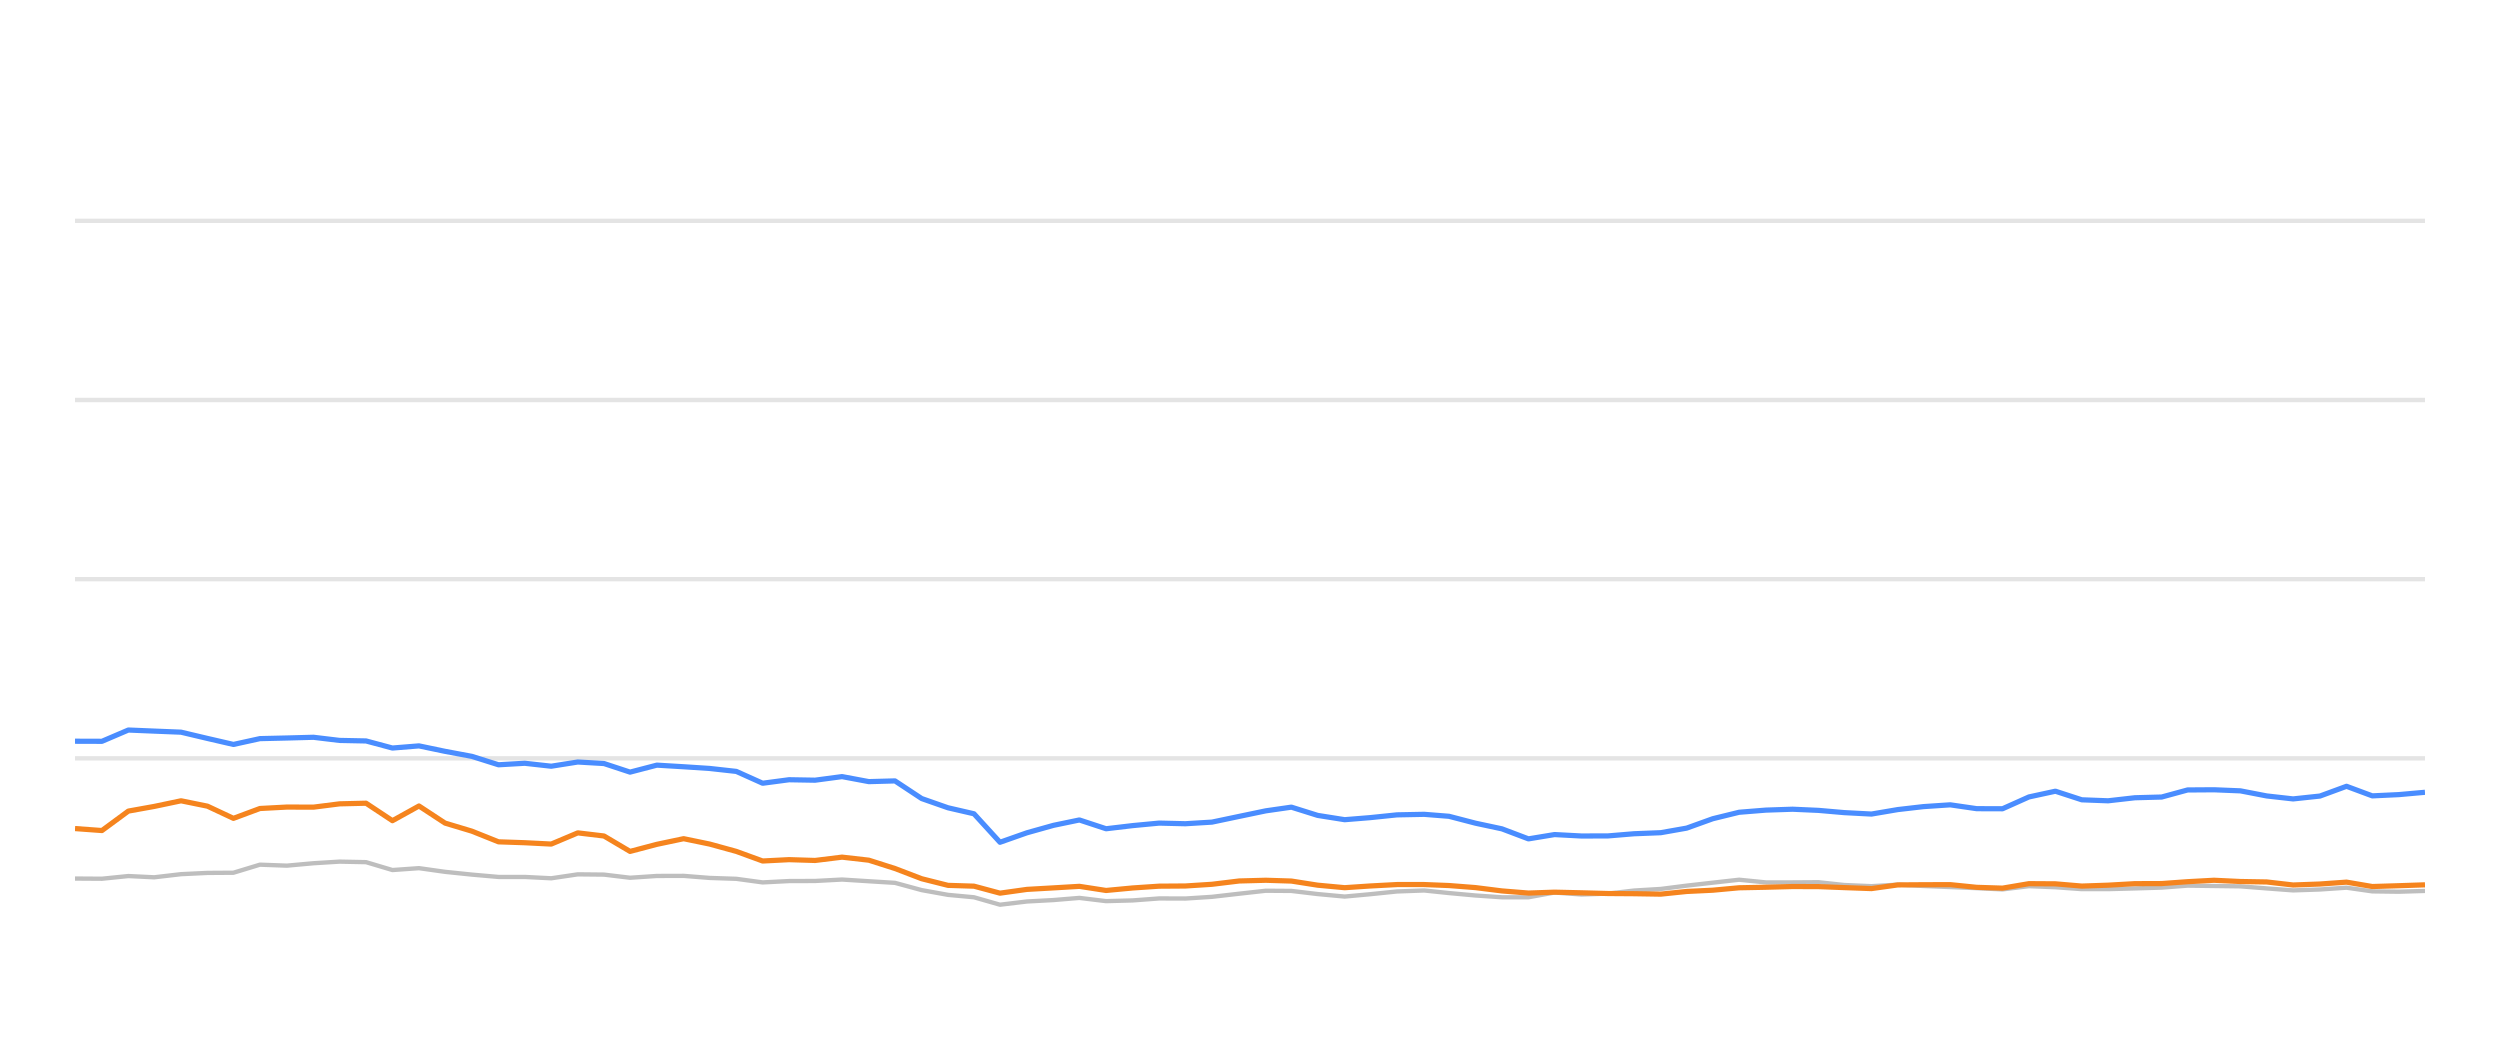
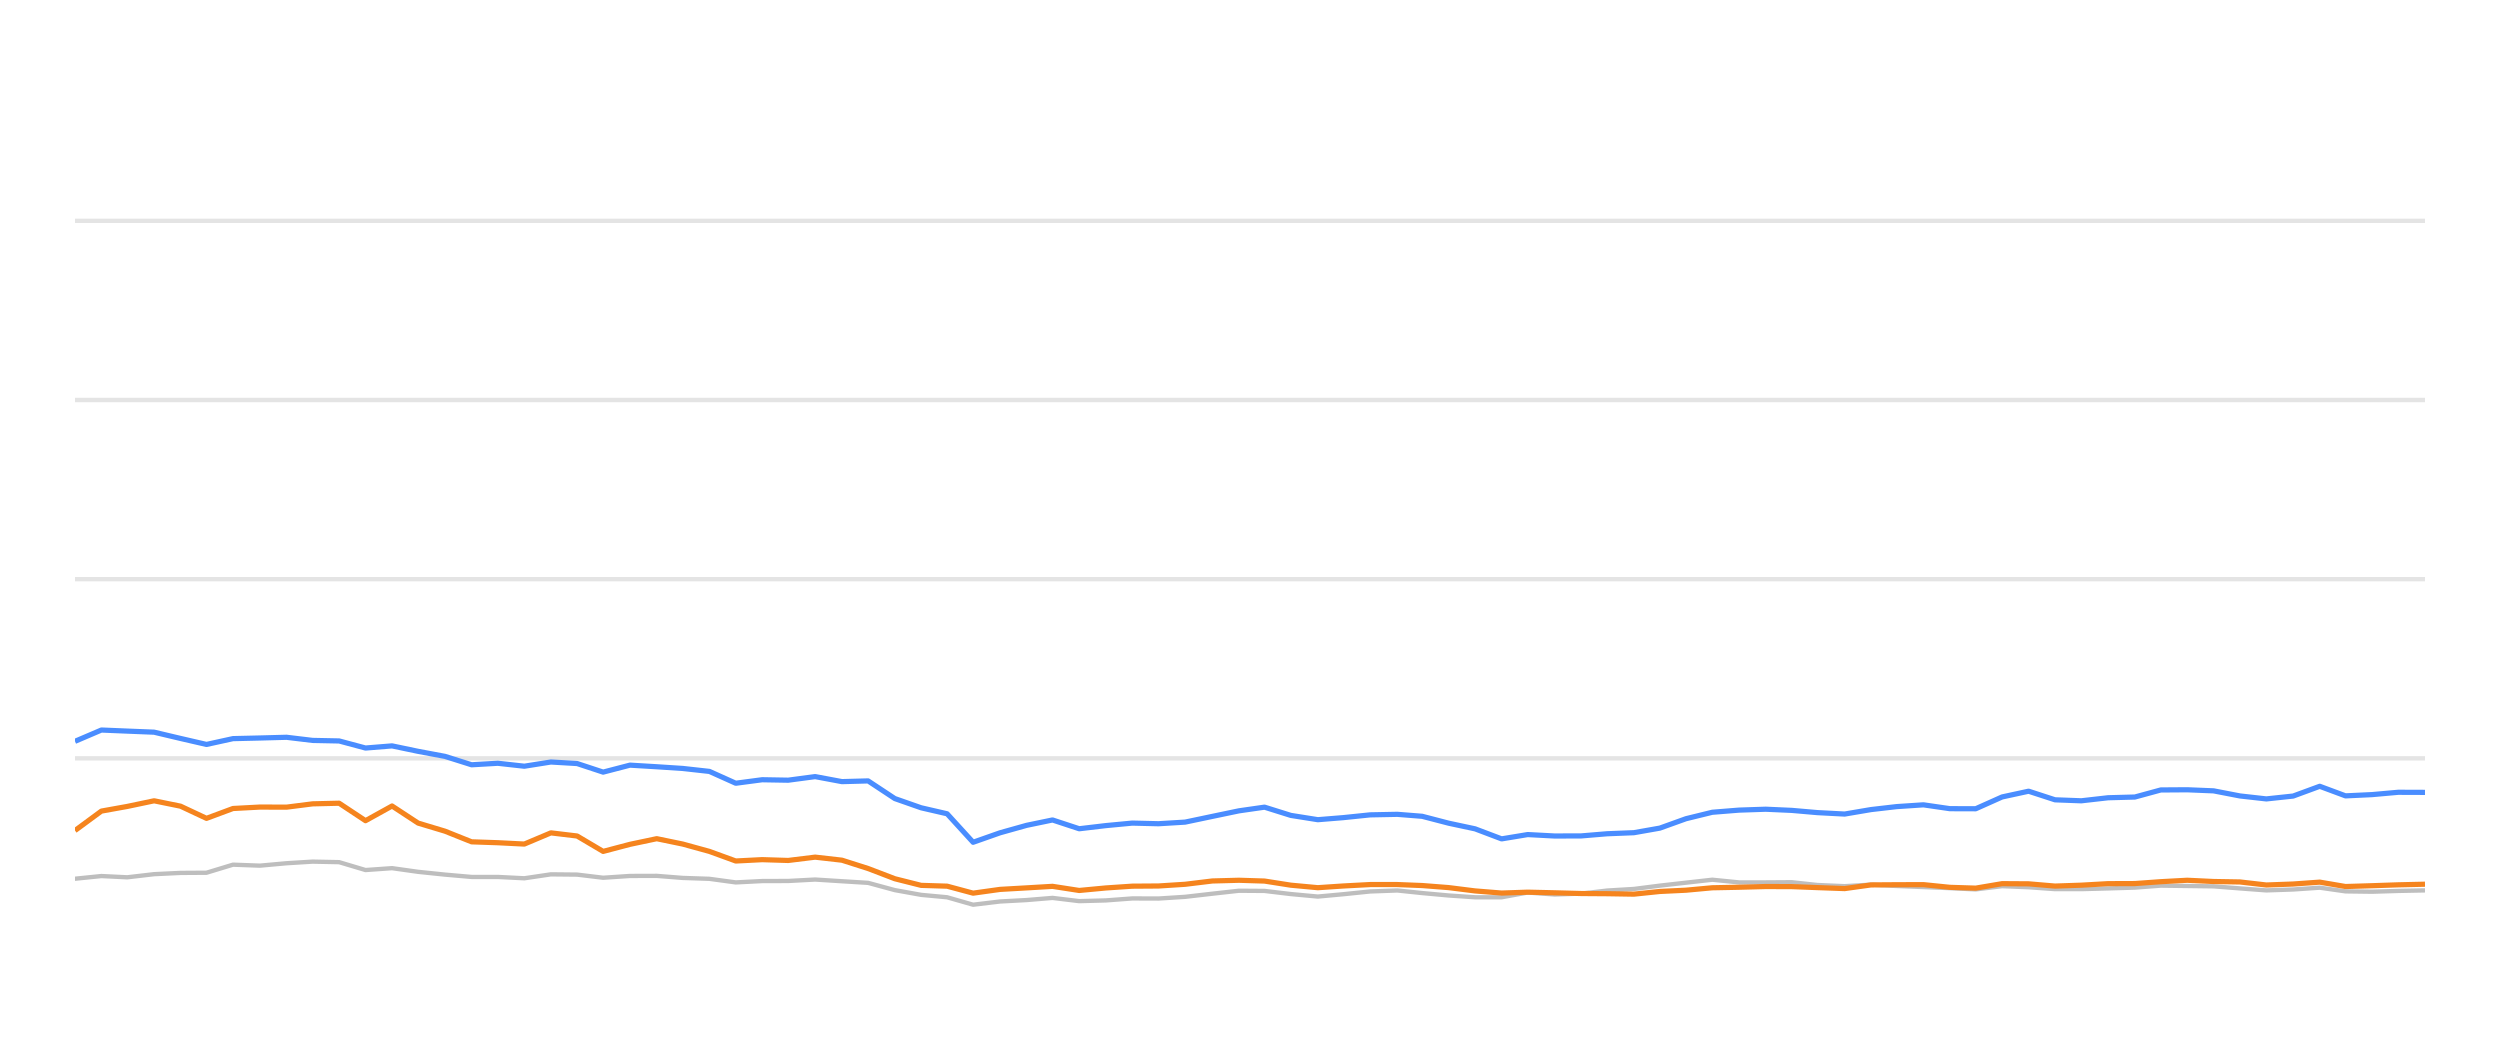
<svg xmlns="http://www.w3.org/2000/svg" width="288pt" height="120pt" viewBox="0 0 288 120" version="1.1">
  <defs>
    <style type="text/css">*{stroke-linejoin: round; stroke-linecap: butt}</style>
  </defs>
  <g id="figure_1">
    <g id="patch_1">
      <path d="M 0 120  L 288 120  L 288 0  L 0 0  L 0 120  z " style="fill: none; opacity: 0" />
    </g>
    <g id="axes_1">
      <g id="patch_2">
        <path d="M 8.64 108  L 279.36 108  L 279.36 4.8  L 8.64 4.8  L 8.64 108  z " style="fill: none" />
      </g>
      <g id="matplotlib.axis_1" />
      <g id="matplotlib.axis_2" />
      <g id="line2d_1">
-         <path d="M 8.64 87.36  L 279.36 87.36  " clip-path="url(#pb0e0e0eb55)" style="fill: none; stroke: #b2b2b2; stroke-opacity: 0.35; stroke-width: 0.5; stroke-linecap: square" />
+         <path d="M 8.64 87.36  L 279.36 87.36  " clip-path="url(#p5ecdf214fb)" style="fill: none; stroke: #b2b2b2; stroke-opacity: 0.35; stroke-width: 0.5; stroke-linecap: square" />
      </g>
      <g id="line2d_2">
-         <path d="M 8.64 66.72  L 279.36 66.72  " clip-path="url(#pb0e0e0eb55)" style="fill: none; stroke: #b2b2b2; stroke-opacity: 0.35; stroke-width: 0.5; stroke-linecap: square" />
+         <path d="M 8.64 66.72  L 279.36 66.72  " clip-path="url(#p5ecdf214fb)" style="fill: none; stroke: #b2b2b2; stroke-opacity: 0.35; stroke-width: 0.5; stroke-linecap: square" />
      </g>
      <g id="line2d_3">
-         <path d="M 8.64 46.08  L 279.36 46.08  " clip-path="url(#pb0e0e0eb55)" style="fill: none; stroke: #b2b2b2; stroke-opacity: 0.35; stroke-width: 0.5; stroke-linecap: square" />
+         <path d="M 8.64 46.08  L 279.36 46.08  " clip-path="url(#p5ecdf214fb)" style="fill: none; stroke: #b2b2b2; stroke-opacity: 0.35; stroke-width: 0.5; stroke-linecap: square" />
      </g>
      <g id="line2d_4">
-         <path d="M 8.64 25.44  L 279.36 25.44  " clip-path="url(#pb0e0e0eb55)" style="fill: none; stroke: #b2b2b2; stroke-opacity: 0.35; stroke-width: 0.5; stroke-linecap: square" />
+         <path d="M 8.64 25.44  L 279.36 25.44  " clip-path="url(#p5ecdf214fb)" style="fill: none; stroke: #b2b2b2; stroke-opacity: 0.35; stroke-width: 0.5; stroke-linecap: square" />
      </g>
      <g id="line2d_5">
-         <path d="M 8.64 101.209  L 11.744 101.23  L 14.785 100.92  L 17.76 101.065  L 20.856 100.704  L 23.899 100.559  L 26.891 100.539  L 29.944 99.61  L 33.048 99.723  L 36.114 99.445  L 39.114 99.259  L 42.17 99.321  L 45.209 100.229  L 48.267 100.012  L 51.27 100.435  L 54.358 100.755  L 57.429 101.024  L 60.45 101.024  L 63.503 101.178  L 66.562 100.724  L 69.581 100.755  L 72.582 101.117  L 75.672 100.91  L 78.754 100.9  L 81.75 101.137  L 84.824 101.24  L 87.856 101.653  L 90.901 101.498  L 93.899 101.488  L 97.004 101.323  L 100.091 101.519  L 103.103 101.705  L 106.179 102.541  L 109.211 103.088  L 112.203 103.366  L 115.199 104.223  L 118.306 103.851  L 121.362 103.686  L 124.346 103.439  L 127.42 103.81  L 130.48 103.728  L 133.534 103.5  L 136.554 103.511  L 139.618 103.315  L 142.762 102.954  L 145.821 102.613  L 148.767 102.634  L 151.794 102.995  L 154.908 103.284  L 157.829 103.015  L 160.934 102.696  L 164.066 102.582  L 166.926 102.881  L 169.979 103.16  L 173.02 103.366  L 176.078 103.366  L 179.083 102.819  L 182.183 103.046  L 185.248 102.943  L 188.231 102.592  L 191.318 102.407  L 194.306 102.025  L 197.316 101.684  L 200.345 101.344  L 203.431 101.653  L 206.503 101.653  L 209.5 101.633  L 212.459 101.952  L 215.594 102.087  L 218.629 101.911  L 221.581 102.066  L 224.669 102.19  L 227.718 102.314  L 230.69 102.458  L 233.733 102.087  L 236.783 102.21  L 239.825 102.427  L 242.853 102.427  L 245.941 102.345  L 249.024 102.252  L 252.011 102.025  L 255.055 102.066  L 258.093 102.107  L 261.134 102.345  L 264.168 102.572  L 267.26 102.468  L 270.32 102.262  L 273.289 102.685  L 276.339 102.726  L 279.36 102.634  " clip-path="url(#pb0e0e0eb55)" style="fill: none; stroke: #bebebe; stroke-width: 0.5; stroke-linecap: round" />
+         <path d="M 8.64 101.23  L 11.681 100.92  L 14.657 101.065  L 17.753 100.704  L 20.796 100.559  L 23.788 100.539  L 26.841 99.61  L 29.945 99.723  L 33.012 99.445  L 36.012 99.259  L 39.069 99.321  L 42.108 100.229  L 45.165 100.012  L 48.169 100.435  L 51.257 100.755  L 54.329 101.024  L 57.349 101.024  L 60.403 101.178  L 63.462 100.724  L 66.481 100.755  L 69.482 101.117  L 72.573 100.91  L 75.655 100.9  L 78.651 101.137  L 81.725 101.24  L 84.758 101.653  L 87.803 101.498  L 90.801 101.488  L 93.906 101.323  L 96.993 101.519  L 100.006 101.705  L 103.082 102.541  L 106.114 103.088  L 109.107 103.366  L 112.102 104.223  L 115.21 103.851  L 118.266 103.686  L 121.25 103.439  L 124.324 103.81  L 127.385 103.728  L 130.439 103.5  L 133.459 103.511  L 136.524 103.315  L 139.667 102.954  L 142.727 102.613  L 145.672 102.634  L 148.7 102.995  L 151.814 103.284  L 154.735 103.015  L 157.841 102.696  L 160.972 102.582  L 163.833 102.881  L 166.886 103.16  L 169.928 103.366  L 172.986 103.366  L 175.991 102.819  L 179.092 103.046  L 182.156 102.943  L 185.139 102.592  L 188.226 102.407  L 191.215 102.025  L 194.225 101.684  L 197.254 101.344  L 200.341 101.653  L 203.413 101.653  L 206.41 101.633  L 209.37 101.952  L 212.504 102.087  L 215.54 101.911  L 218.492 102.066  L 221.58 102.19  L 224.629 102.314  L 227.601 102.458  L 230.645 102.087  L 233.695 102.21  L 236.738 102.427  L 239.765 102.427  L 242.853 102.345  L 245.937 102.252  L 248.924 102.025  L 251.969 102.066  L 255.006 102.107  L 258.047 102.345  L 261.082 102.572  L 264.174 102.468  L 267.234 102.262  L 270.204 102.685  L 273.254 102.726  L 276.275 102.634  L 279.36 102.572  " clip-path="url(#p5ecdf214fb)" style="fill: none; stroke: #bebebe; stroke-width: 0.5; stroke-linecap: round" />
      </g>
      <g id="line2d_6">
-         <path d="M 8.64 85.389  L 11.744 85.399  L 14.785 84.099  L 17.76 84.223  L 20.856 84.347  L 23.899 85.069  L 26.891 85.76  L 29.944 85.09  L 33.048 85.017  L 36.114 84.935  L 39.114 85.296  L 42.17 85.358  L 45.209 86.173  L 48.267 85.926  L 51.27 86.555  L 54.358 87.133  L 57.429 88.103  L 60.45 87.928  L 63.503 88.268  L 66.562 87.783  L 69.581 87.959  L 72.582 88.949  L 75.672 88.144  L 78.754 88.33  L 81.75 88.526  L 84.824 88.867  L 87.856 90.229  L 90.901 89.826  L 93.899 89.878  L 97.004 89.465  L 100.091 90.043  L 103.103 89.961  L 106.179 91.994  L 109.211 93.057  L 112.203 93.748  L 115.199 97.03  L 118.306 95.936  L 121.362 95.079  L 124.346 94.46  L 127.42 95.472  L 130.48 95.11  L 133.534 94.821  L 136.554 94.894  L 139.618 94.708  L 142.762 94.047  L 145.821 93.408  L 148.767 92.984  L 151.794 93.934  L 154.908 94.429  L 157.829 94.192  L 160.934 93.872  L 164.066 93.81  L 166.926 94.037  L 169.979 94.832  L 173.02 95.482  L 176.078 96.638  L 179.083 96.142  L 182.183 96.307  L 185.248 96.297  L 188.231 96.049  L 191.318 95.926  L 194.306 95.399  L 197.316 94.316  L 200.345 93.573  L 203.431 93.325  L 206.503 93.222  L 209.5 93.356  L 212.459 93.614  L 215.594 93.779  L 218.629 93.263  L 221.581 92.922  L 224.669 92.716  L 227.718 93.16  L 230.69 93.17  L 233.733 91.808  L 236.783 91.147  L 239.825 92.138  L 242.853 92.252  L 245.941 91.901  L 249.024 91.818  L 252.011 91.003  L 255.055 90.982  L 258.093 91.106  L 261.134 91.694  L 264.168 92.035  L 267.26 91.705  L 270.32 90.58  L 273.289 91.684  L 276.339 91.54  L 279.36 91.271  " clip-path="url(#pb0e0e0eb55)" style="fill: none; stroke: #4a8dff; stroke-width: 0.6" />
+         <path d="M 8.64 85.399  L 11.681 84.099  L 14.657 84.223  L 17.753 84.347  L 20.796 85.069  L 23.788 85.76  L 26.841 85.09  L 29.945 85.017  L 33.012 84.935  L 36.012 85.296  L 39.069 85.358  L 42.108 86.173  L 45.165 85.926  L 48.169 86.555  L 51.257 87.133  L 54.329 88.103  L 57.349 87.928  L 60.403 88.268  L 63.462 87.783  L 66.481 87.959  L 69.482 88.949  L 72.573 88.144  L 75.655 88.33  L 78.651 88.526  L 81.725 88.867  L 84.758 90.229  L 87.803 89.826  L 90.801 89.878  L 93.906 89.465  L 96.993 90.043  L 100.006 89.961  L 103.082 91.994  L 106.114 93.057  L 109.107 93.748  L 112.102 97.03  L 115.21 95.936  L 118.266 95.079  L 121.25 94.46  L 124.324 95.472  L 127.385 95.11  L 130.439 94.821  L 133.459 94.894  L 136.524 94.708  L 139.667 94.047  L 142.727 93.408  L 145.672 92.984  L 148.7 93.934  L 151.814 94.429  L 154.735 94.192  L 157.841 93.872  L 160.972 93.81  L 163.833 94.037  L 166.886 94.832  L 169.928 95.482  L 172.986 96.638  L 175.991 96.142  L 179.092 96.307  L 182.156 96.297  L 185.139 96.049  L 188.226 95.926  L 191.215 95.399  L 194.225 94.316  L 197.254 93.573  L 200.341 93.325  L 203.413 93.222  L 206.41 93.356  L 209.37 93.614  L 212.504 93.779  L 215.54 93.263  L 218.492 92.922  L 221.58 92.716  L 224.629 93.16  L 227.601 93.17  L 230.645 91.808  L 233.695 91.147  L 236.738 92.138  L 239.765 92.252  L 242.853 91.901  L 245.937 91.818  L 248.924 91.003  L 251.969 90.982  L 255.006 91.106  L 258.047 91.694  L 261.082 92.035  L 264.174 91.705  L 267.234 90.58  L 270.204 91.684  L 273.254 91.54  L 276.275 91.271  L 279.36 91.282  " clip-path="url(#p5ecdf214fb)" style="fill: none; stroke: #4a8dff; stroke-width: 0.6" />
      </g>
      <g id="line2d_7">
-         <path d="M 8.64 95.451  L 11.744 95.678  L 14.785 93.438  L 17.76 92.902  L 20.856 92.252  L 23.899 92.871  L 26.891 94.274  L 29.944 93.139  L 33.048 92.974  L 36.114 92.984  L 39.114 92.603  L 42.17 92.53  L 45.209 94.543  L 48.267 92.85  L 51.27 94.821  L 54.358 95.75  L 57.429 96.978  L 60.45 97.081  L 63.503 97.236  L 66.562 95.946  L 69.581 96.307  L 72.582 98.082  L 75.672 97.267  L 78.754 96.617  L 81.75 97.236  L 84.824 98.082  L 87.856 99.187  L 90.901 99.032  L 93.899 99.125  L 97.004 98.743  L 100.091 99.094  L 103.103 100.054  L 106.179 101.23  L 109.211 101.994  L 112.203 102.087  L 115.199 102.892  L 118.306 102.458  L 121.362 102.283  L 124.346 102.107  L 127.42 102.582  L 130.48 102.293  L 133.534 102.087  L 136.554 102.066  L 139.618 101.87  L 142.762 101.488  L 145.821 101.406  L 148.767 101.498  L 151.794 101.973  L 154.908 102.262  L 157.829 102.066  L 160.934 101.901  L 164.066 101.901  L 166.926 102.014  L 169.979 102.252  L 173.02 102.634  L 176.078 102.881  L 179.083 102.778  L 182.183 102.85  L 185.248 102.933  L 188.231 102.954  L 191.318 103.005  L 194.306 102.696  L 197.316 102.551  L 200.345 102.272  L 203.431 102.21  L 206.503 102.128  L 209.5 102.138  L 212.459 102.252  L 215.594 102.365  L 218.629 101.942  L 221.581 101.922  L 224.669 101.911  L 227.718 102.221  L 230.69 102.314  L 233.733 101.798  L 236.783 101.818  L 239.825 102.076  L 242.853 101.973  L 245.941 101.798  L 249.024 101.787  L 252.011 101.571  L 255.055 101.406  L 258.093 101.55  L 261.134 101.602  L 264.168 101.952  L 267.26 101.839  L 270.32 101.622  L 273.289 102.128  L 276.339 102.035  L 279.36 101.932  " clip-path="url(#pb0e0e0eb55)" style="fill: none; stroke: #f5841e; stroke-width: 0.6" />
+         <path d="M 8.64 95.678  L 11.681 93.438  L 14.657 92.902  L 17.753 92.252  L 20.796 92.871  L 23.788 94.274  L 26.841 93.139  L 29.945 92.974  L 33.012 92.984  L 36.012 92.603  L 39.069 92.53  L 42.108 94.543  L 45.165 92.85  L 48.169 94.821  L 51.257 95.75  L 54.329 96.978  L 57.349 97.081  L 60.403 97.236  L 63.462 95.946  L 66.481 96.307  L 69.482 98.082  L 72.573 97.267  L 75.655 96.617  L 78.651 97.236  L 81.725 98.082  L 84.758 99.187  L 87.803 99.032  L 90.801 99.125  L 93.906 98.743  L 96.993 99.094  L 100.006 100.054  L 103.082 101.23  L 106.114 101.994  L 109.107 102.087  L 112.102 102.892  L 115.21 102.458  L 118.266 102.283  L 121.25 102.107  L 124.324 102.582  L 127.385 102.293  L 130.439 102.087  L 133.459 102.066  L 136.524 101.87  L 139.667 101.488  L 142.727 101.406  L 145.672 101.498  L 148.7 101.973  L 151.814 102.262  L 154.735 102.066  L 157.841 101.901  L 160.972 101.901  L 163.833 102.014  L 166.886 102.252  L 169.928 102.634  L 172.986 102.881  L 175.991 102.778  L 179.092 102.85  L 182.156 102.933  L 185.139 102.954  L 188.226 103.005  L 191.215 102.696  L 194.225 102.551  L 197.254 102.272  L 200.341 102.21  L 203.413 102.128  L 206.41 102.138  L 209.37 102.252  L 212.504 102.365  L 215.54 101.942  L 218.492 101.922  L 221.58 101.911  L 224.629 102.221  L 227.601 102.314  L 230.645 101.798  L 233.695 101.818  L 236.738 102.076  L 239.765 101.973  L 242.853 101.798  L 245.937 101.787  L 248.924 101.571  L 251.969 101.406  L 255.006 101.55  L 258.047 101.602  L 261.082 101.952  L 264.174 101.839  L 267.234 101.622  L 270.204 102.128  L 273.254 102.035  L 276.275 101.932  L 279.36 101.86  " clip-path="url(#p5ecdf214fb)" style="fill: none; stroke: #f5841e; stroke-width: 0.6" />
      </g>
    </g>
  </g>
  <defs>
-     <clipPath id="pb0e0e0eb55">
+     <clipPath id="p5ecdf214fb">
      <rect x="8.64" y="4.8" width="270.72" height="103.2" />
    </clipPath>
  </defs>
</svg>
